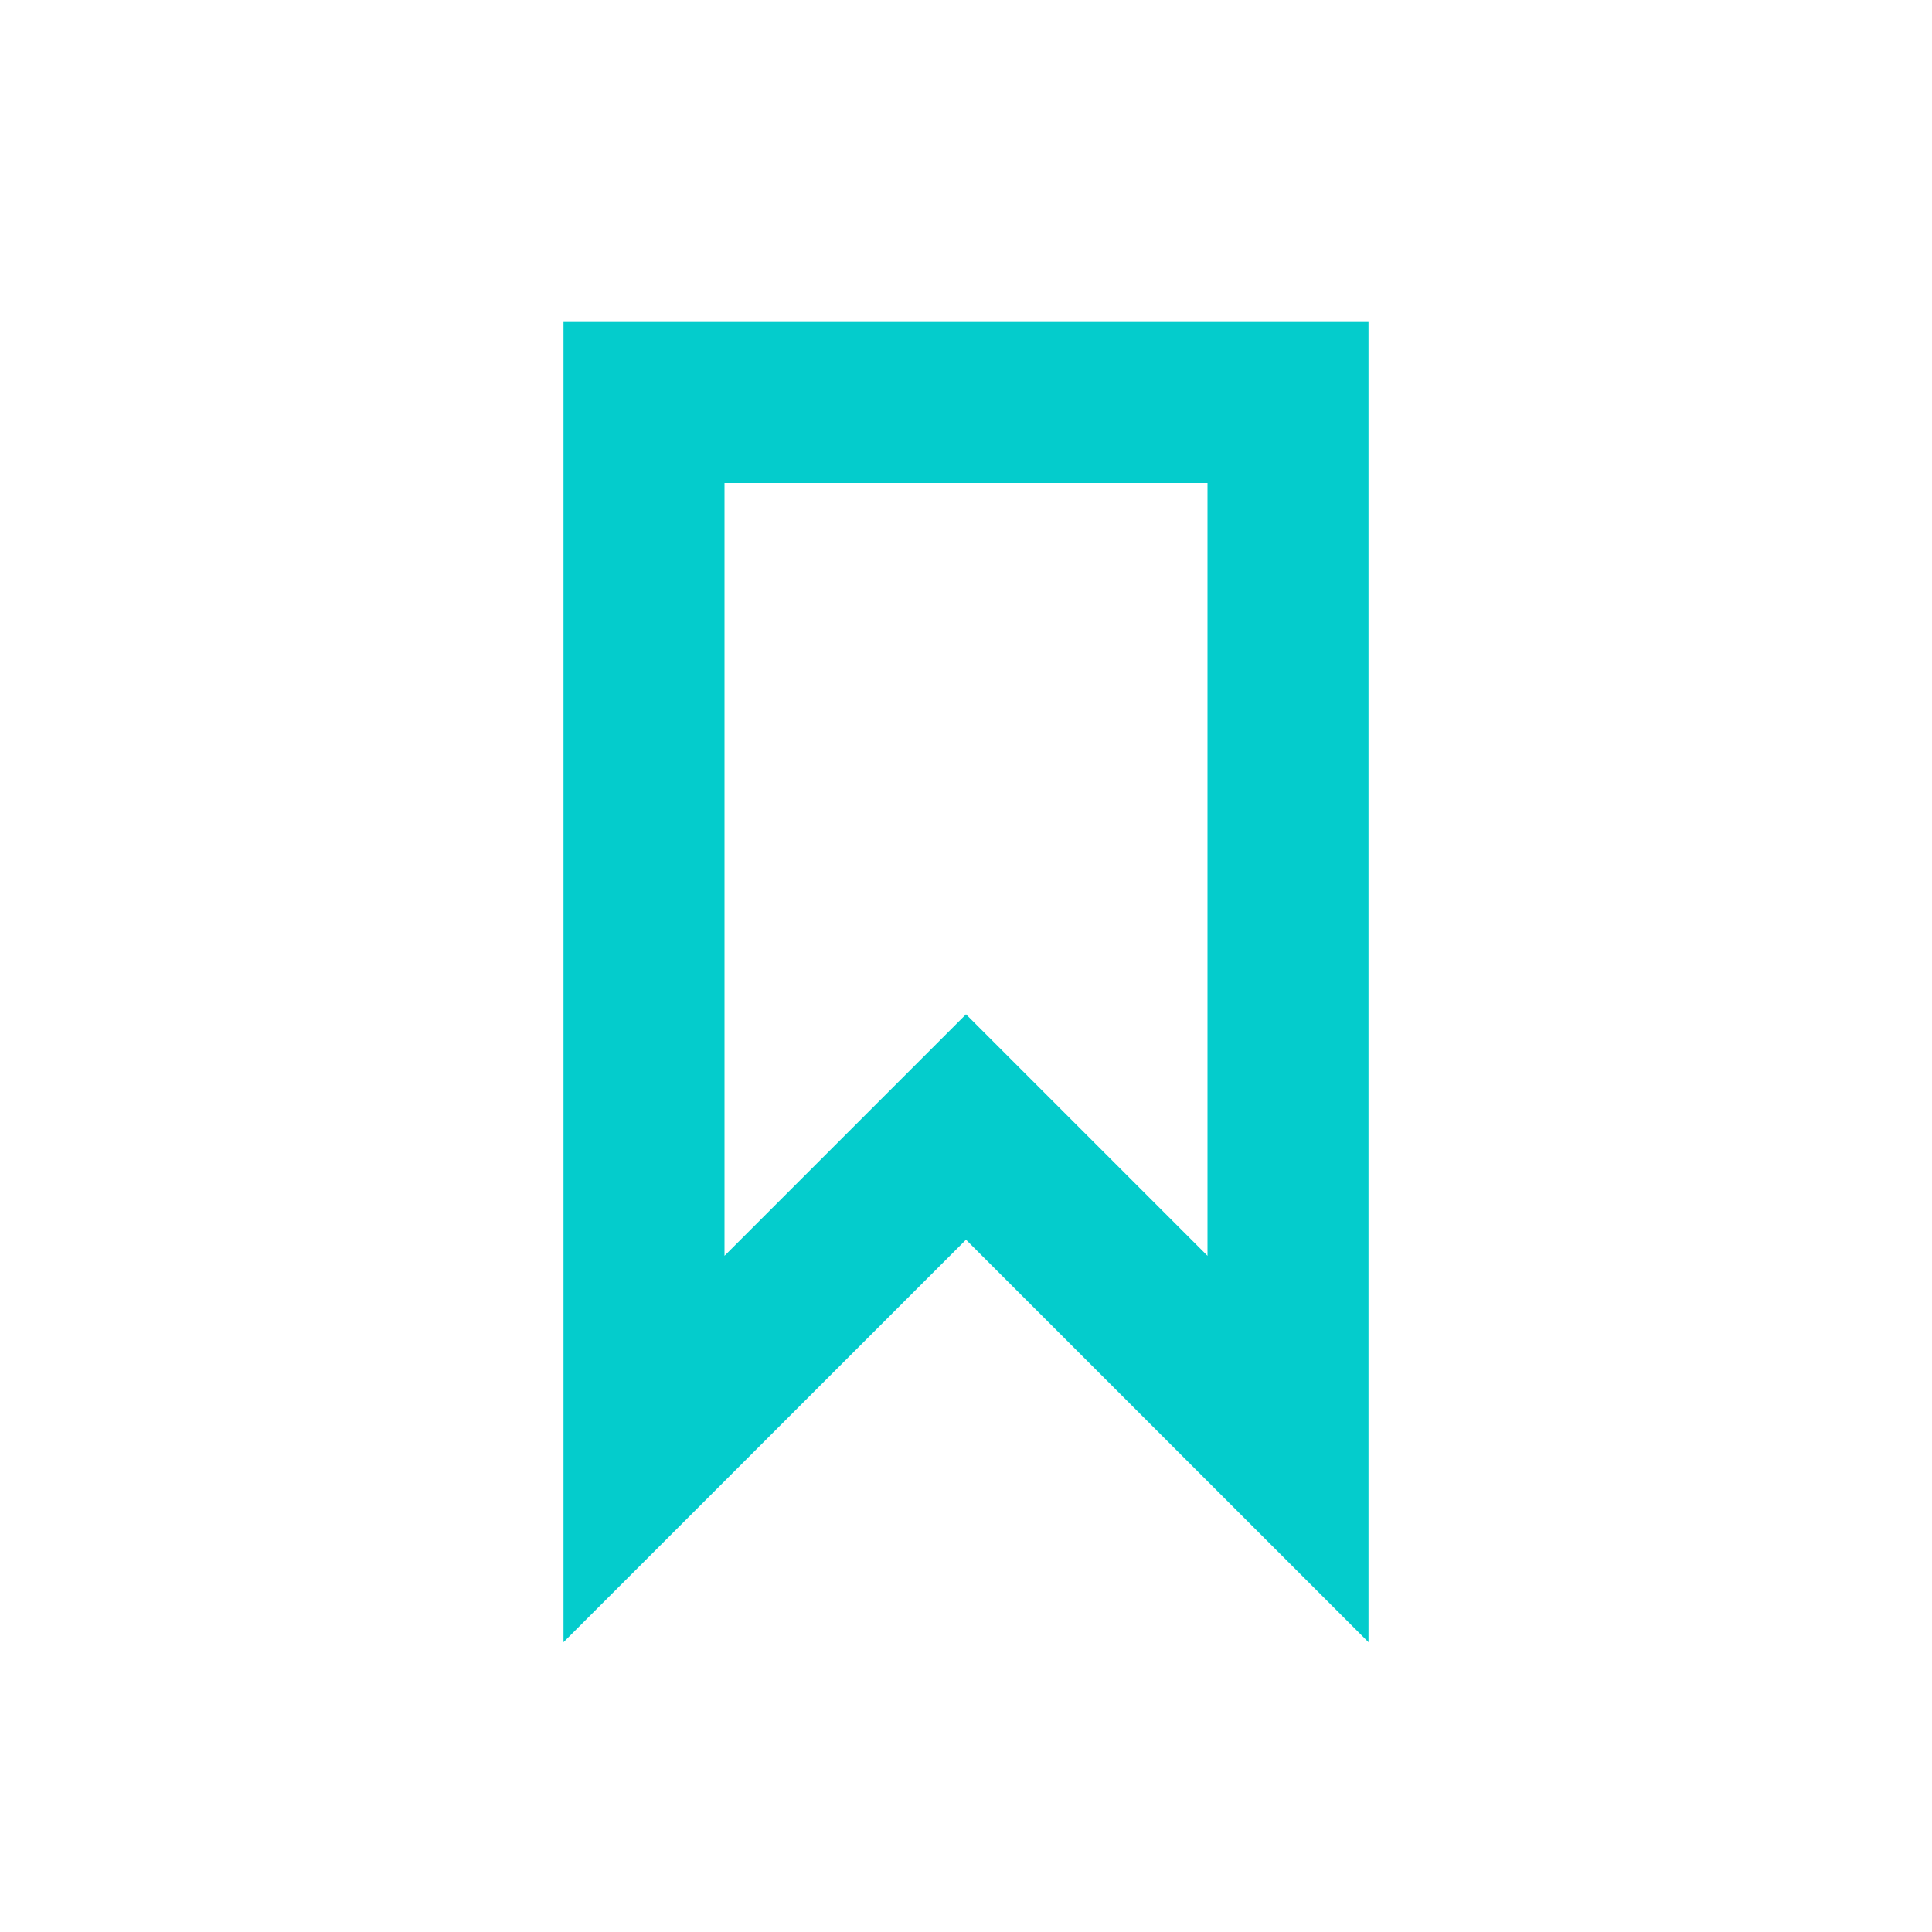
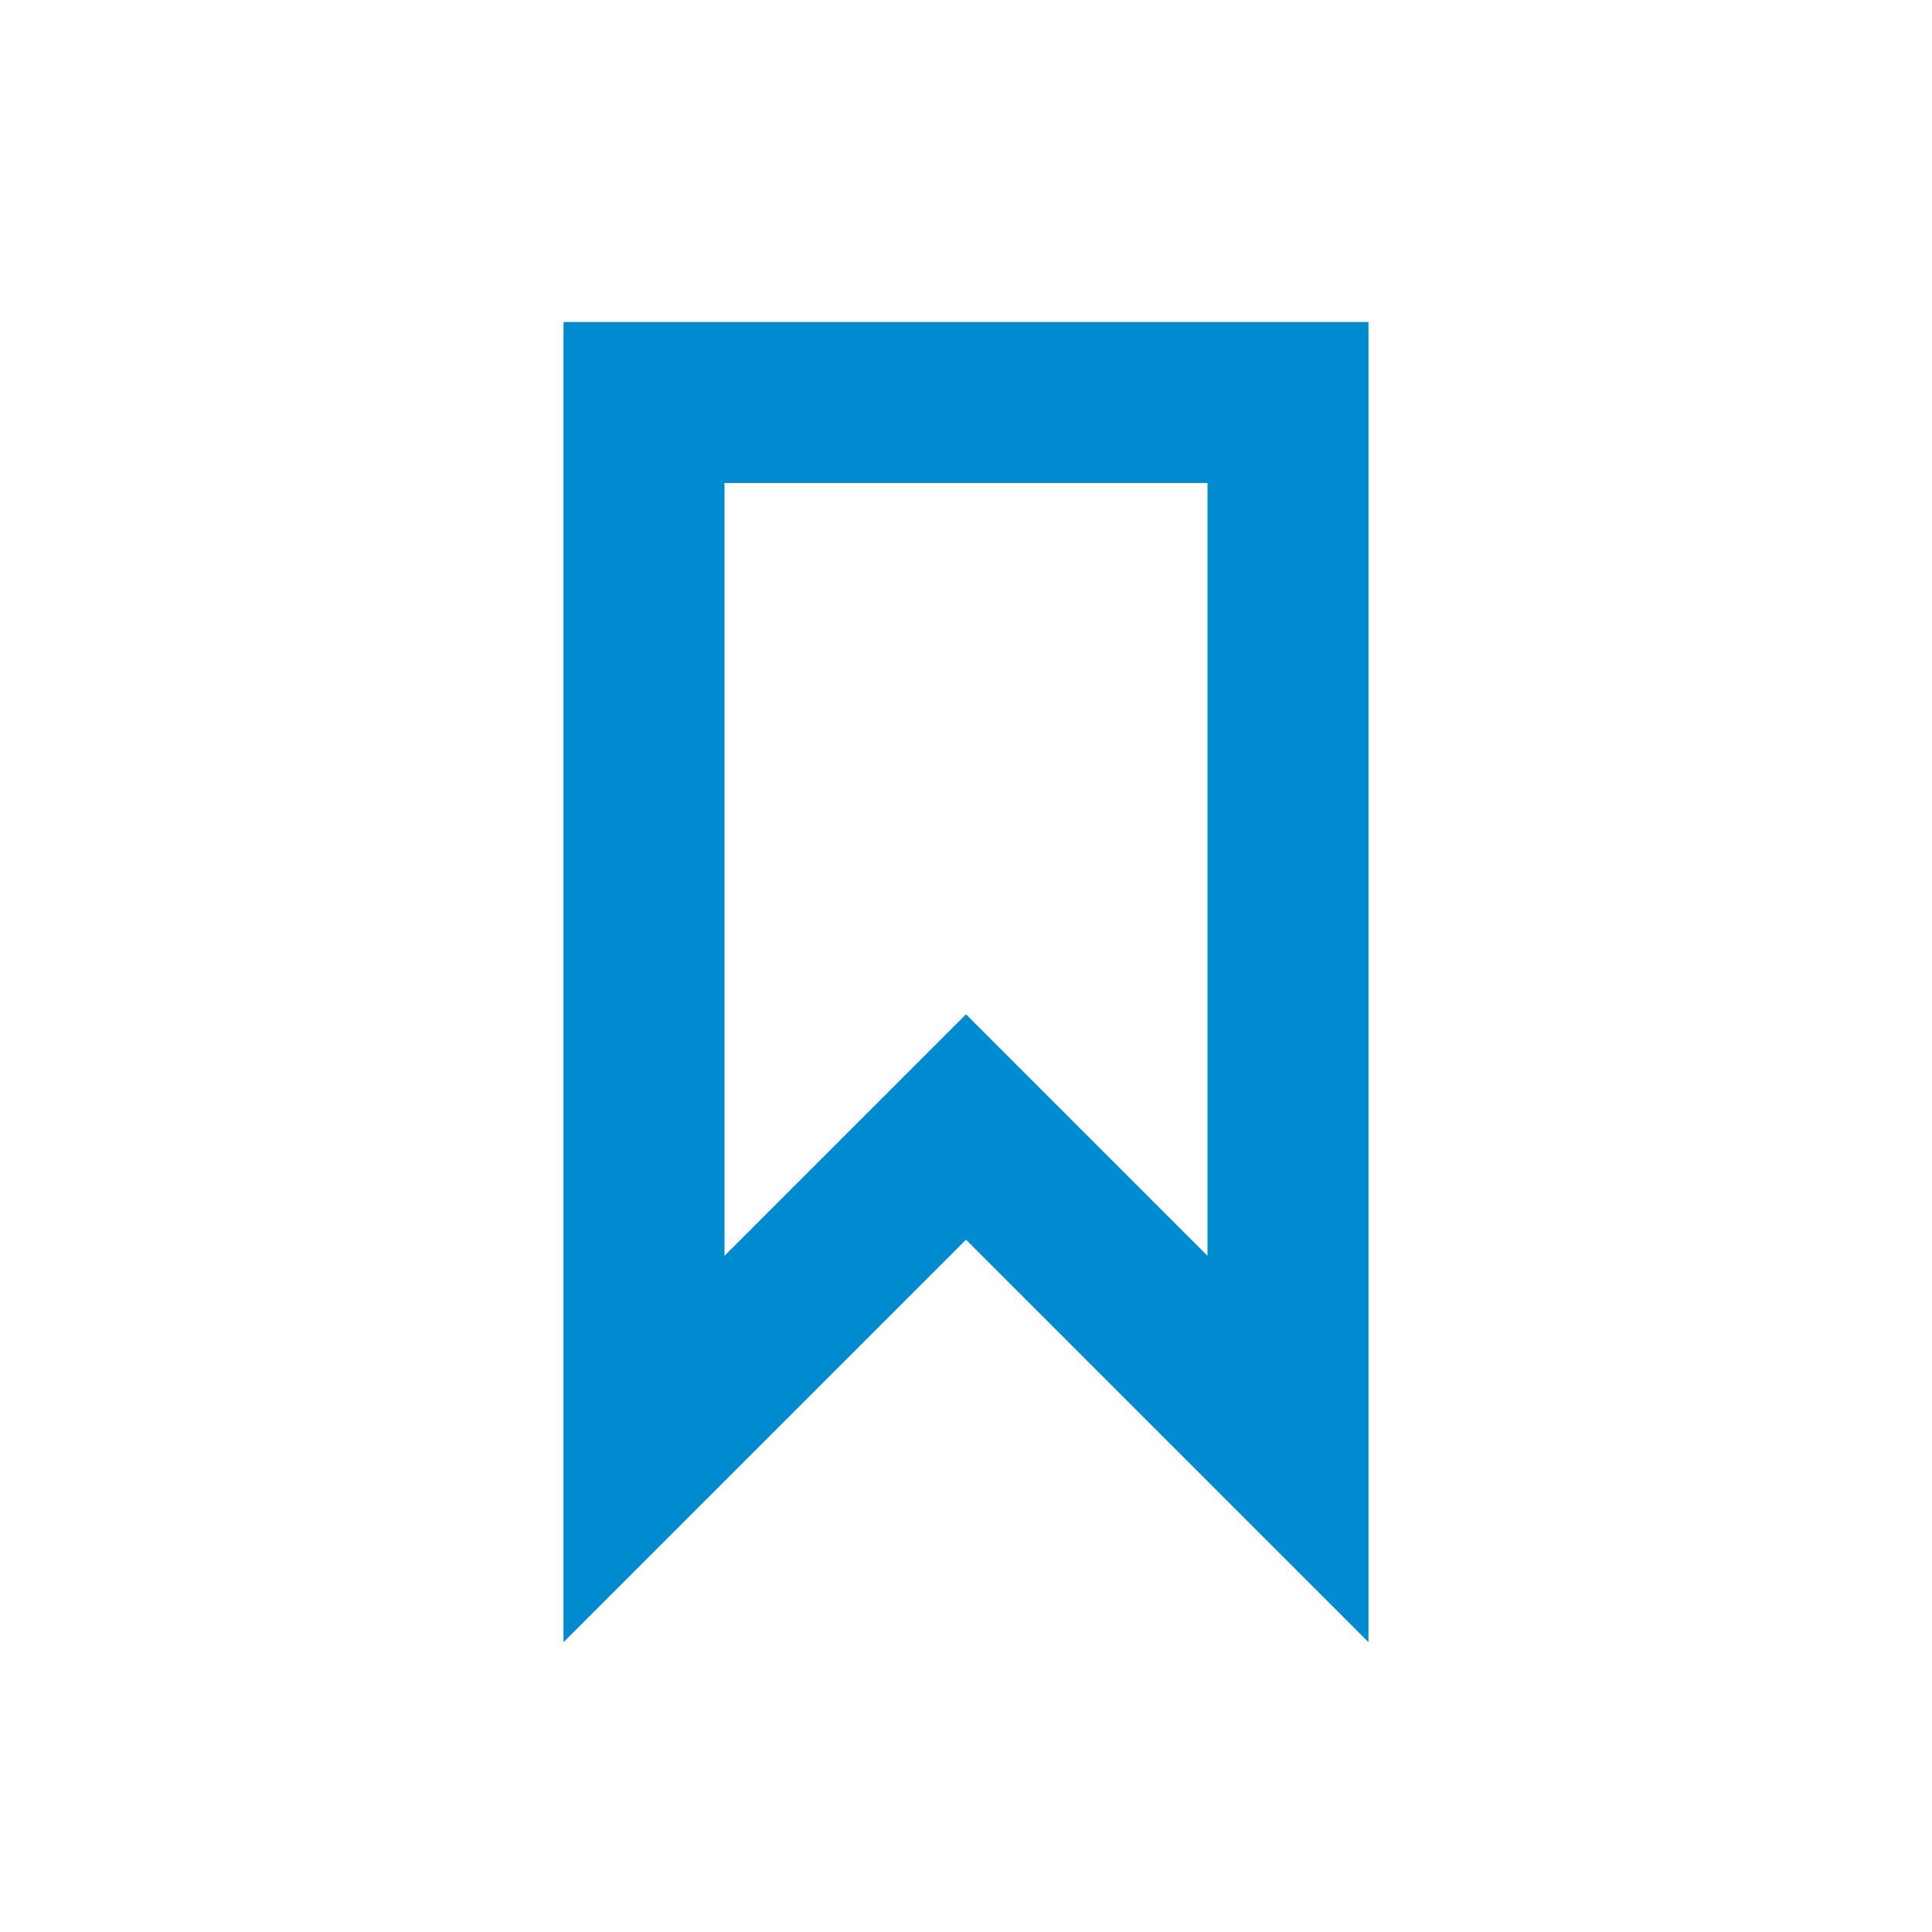
<svg xmlns="http://www.w3.org/2000/svg" version="1.1" id="svg11" x="0px" y="0px" viewBox="0 0 24 24" style="enable-background:new 0 0 24 24;" xml:space="preserve">
  <defs id="defs12" />
  <style type="text/css" id="style2">
	.st0{fill:#2EA1FF;}
	.st1{fill:none;}
</style>
  <g id="Artboard">
    <g id="ic-label-liliac" transform="translate(2, 2)">
      <g id="Group_8996" transform="translate(5, 2)">
-         <path id="Path_18961" class="st0" d="M10,16.4l-5-5l-5,5V0h10V16.4z M5,8.6l3,3V2H2v9.6L5,8.6z" style="fill:#04cccc;fill-opacity:1" />
+         <path id="Path_18961" class="st0" d="M10,16.4l-5-5l-5,5V0h10V16.4z M5,8.6l3,3V2H2v9.6L5,8.6z" style="fill:#008BD1;fill-opacity:1" />
      </g>
      <polygon id="Rectangle_4641" class="st1" points="0,0 20,0 20,20 0,20   " />
    </g>
  </g>
</svg>
